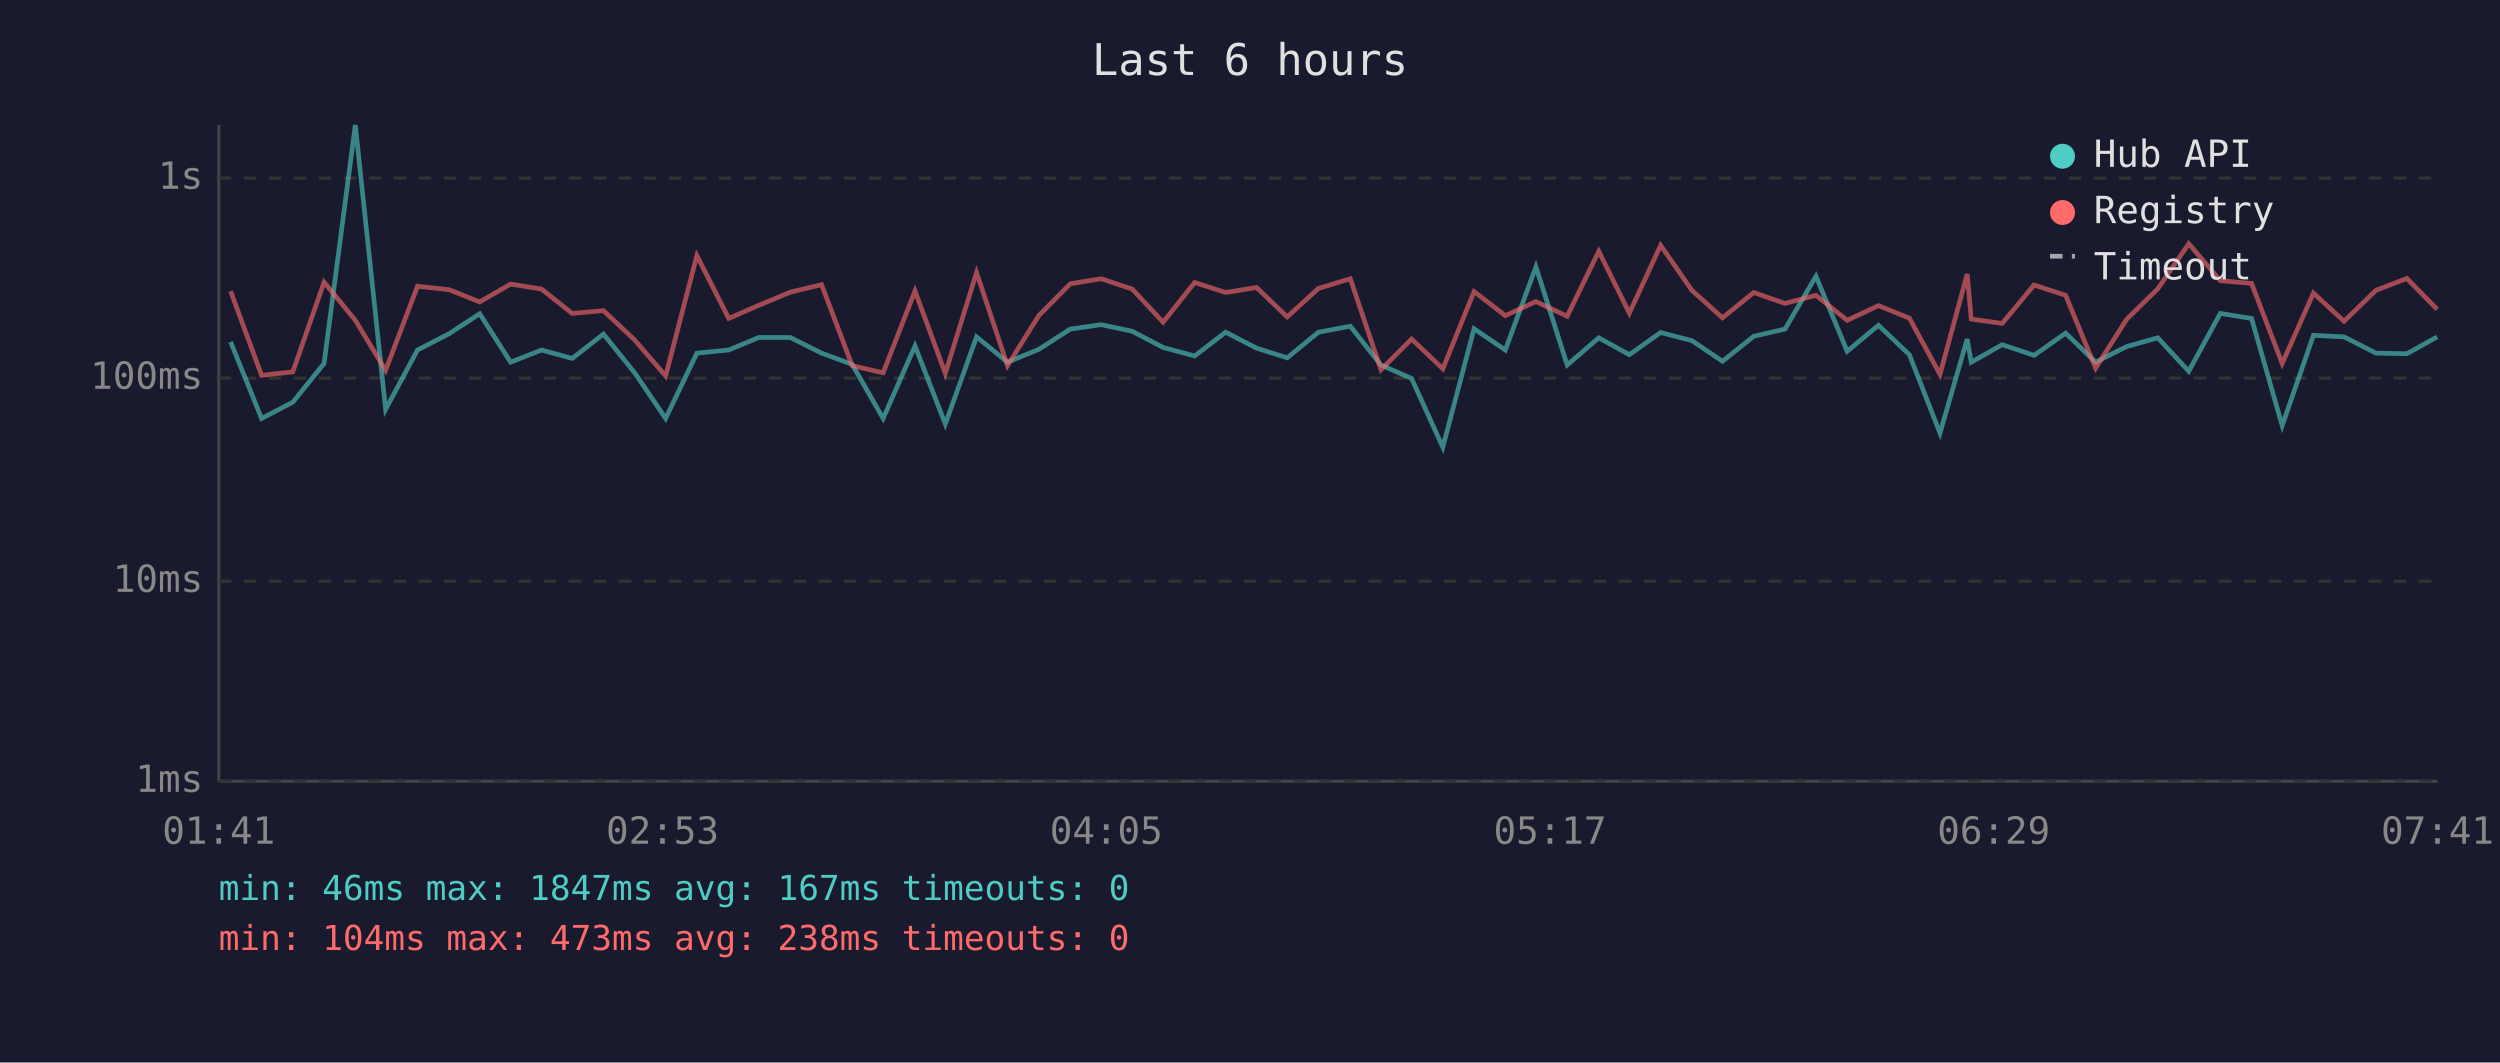
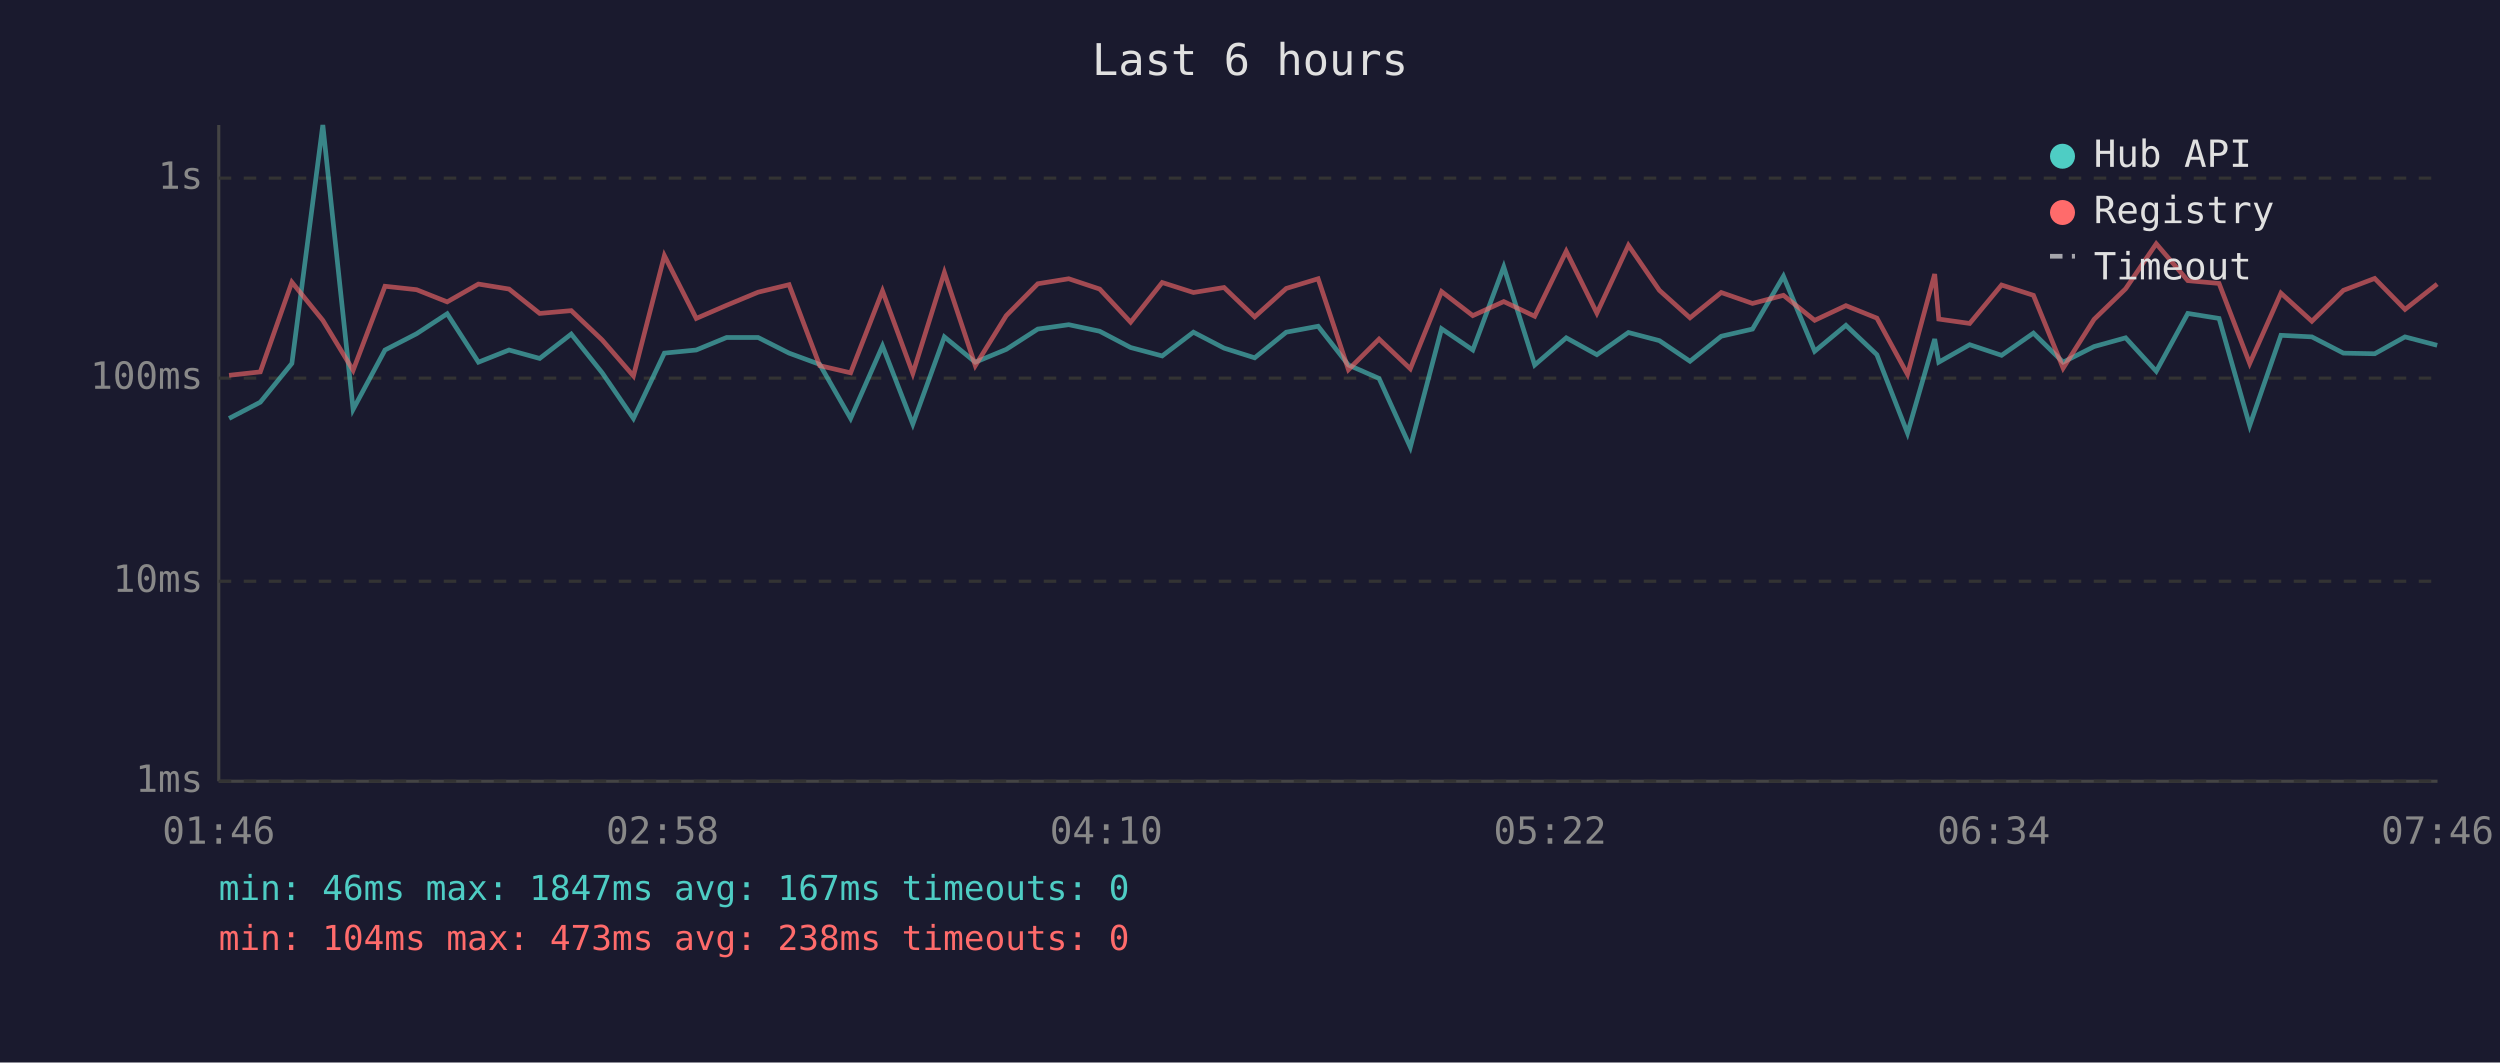
<svg xmlns="http://www.w3.org/2000/svg" viewBox="0 0 800 340" font-family="monospace" font-size="12">
  <rect width="800" height="340" fill="#1a1a2e" />
  <text x="400" y="24" fill="#e0e0e0" font-size="14" text-anchor="middle">Last 6 hours</text>
  <line x1="70" y1="40" x2="70" y2="250" stroke="#444" stroke-width="1" />
  <line x1="70" y1="250" x2="780" y2="250" stroke="#444" stroke-width="1" />
  <line x1="70" y1="250" x2="780" y2="250" stroke="#333" stroke-width="1" stroke-dasharray="4" />
  <text x="65" y="250" fill="#888" text-anchor="end" dominant-baseline="middle">1ms</text>
  <line x1="70" y1="186" x2="780" y2="186" stroke="#333" stroke-width="1" stroke-dasharray="4" />
  <text x="65" y="186" fill="#888" text-anchor="end" dominant-baseline="middle">10ms</text>
  <line x1="70" y1="121" x2="780" y2="121" stroke="#333" stroke-width="1" stroke-dasharray="4" />
  <text x="65" y="121" fill="#888" text-anchor="end" dominant-baseline="middle">100ms</text>
  <line x1="70" y1="57" x2="780" y2="57" stroke="#333" stroke-width="1" stroke-dasharray="4" />
  <text x="65" y="57" fill="#888" text-anchor="end" dominant-baseline="middle">1s</text>
-   <text x="70" y="270" fill="#888" text-anchor="middle">01:41</text>
-   <text x="212" y="270" fill="#888" text-anchor="middle">02:53</text>
-   <text x="354" y="270" fill="#888" text-anchor="middle">04:05</text>
-   <text x="496" y="270" fill="#888" text-anchor="middle">05:17</text>
-   <text x="638" y="270" fill="#888" text-anchor="middle">06:29</text>
-   <text x="780" y="270" fill="#888" text-anchor="middle">07:41</text>
-   <polyline points="73.8,109.4 83.7,133.9 93.7,128.7 103.7,116.3 113.7,40.0 123.4,131.0 133.6,112.0 143.7,106.8 153.5,100.4 163.4,115.9 173.3,112.0 183.1,114.7 193.1,106.9 203.1,119.3 213.0,133.9 223.0,113.0 233.2,112.0 242.8,108.0 252.9,108.0 262.9,113.0 272.7,116.6 282.6,133.9 292.8,110.7 302.5,135.7 312.5,107.8 322.4,115.9 332.4,111.8 342.5,105.3 352.4,103.9 362.3,106.0 372.2,111.2 382.3,113.9 392.2,106.3 402.1,111.4 411.9,114.5 421.9,106.3 432.1,104.4 441.9,116.8 451.7,121.1 461.7,143.1 471.7,105.2 481.7,112.0 491.5,85.4 501.5,116.8 511.6,108.1 521.4,113.5 531.4,106.4 541.4,109.0 551.2,115.6 561.2,107.6 571.2,105.3 581.1,88.4 591.1,112.4 601.1,104.1 611.0,113.5 620.8,138.6 629.5,108.5 630.8,115.9 640.7,110.3 650.9,113.7 661.0,106.6 670.6,115.9 680.5,110.9 690.5,108.1 700.4,118.8 710.5,100.3 720.5,101.9 730.3,136.2 740.3,107.3 750.1,107.8 760.3,113.0 770.2,113.2 779.9,107.8" fill="none" stroke="#4ecdc4" stroke-width="1.5" opacity="0.6" />
-   <polyline points="73.8,93.2 83.7,120.1 93.7,119.0 103.7,90.3 113.7,102.5 123.4,118.5 133.6,91.6 143.7,92.7 153.5,96.6 163.4,90.9 173.3,92.5 183.1,100.3 193.1,99.4 203.1,108.8 213.0,120.3 223.0,81.8 233.2,101.9 242.8,97.7 252.9,93.5 262.9,91.1 272.7,117.0 282.6,119.3 292.8,93.1 302.5,119.5 312.5,87.2 322.4,117.0 332.4,101.0 342.5,90.8 352.4,89.2 362.3,92.5 372.2,103.1 382.3,90.4 392.2,93.6 402.1,92.0 411.9,101.4 421.9,92.3 432.1,89.2 441.9,118.3 451.7,108.5 461.7,118.0 471.7,93.3 481.7,101.0 491.5,96.5 501.5,101.2 511.6,80.4 521.4,100.2 531.4,78.5 541.4,92.9 551.2,101.7 561.2,93.6 571.2,97.1 581.1,94.5 591.1,102.5 601.1,97.8 611.0,101.8 620.8,119.8 629.5,87.7 630.8,102.1 640.7,103.5 650.9,91.2 661.0,94.5 670.6,117.8 680.5,102.2 690.5,92.4 700.4,78.0 710.5,89.8 720.5,90.7 730.3,116.3 740.3,93.8 750.1,102.8 760.3,92.9 770.2,89.1 779.9,99.0" fill="none" stroke="#ff6b6b" stroke-width="1.5" opacity="0.6" />
+   <text x="70" y="270" fill="#888" text-anchor="middle">01:46</text>
+   <text x="212" y="270" fill="#888" text-anchor="middle">02:58</text>
+   <text x="354" y="270" fill="#888" text-anchor="middle">04:10</text>
+   <text x="496" y="270" fill="#888" text-anchor="middle">05:22</text>
+   <text x="638" y="270" fill="#888" text-anchor="middle">06:34</text>
+   <text x="780" y="270" fill="#888" text-anchor="middle">07:46</text>
+   <polyline points="73.3,133.9 83.3,128.7 93.4,116.3 103.3,40.0 113.0,131.0 123.2,112.0 133.3,106.8 143.1,100.4 153.1,115.9 162.9,112.0 172.7,114.7 182.8,106.9 192.7,119.3 202.7,133.9 212.6,113.0 222.8,112.0 232.5,108.0 242.6,108.0 252.5,113.0 262.3,116.6 272.2,133.9 282.4,110.7 292.1,135.7 302.2,107.8 312.1,115.9 322.0,111.8 332.1,105.3 342.0,103.9 351.9,106.0 361.8,111.2 371.9,113.9 381.9,106.3 391.7,111.4 401.5,114.5 411.6,106.3 421.8,104.4 431.5,116.8 441.3,121.1 451.3,143.1 461.3,105.2 471.3,112.0 481.2,85.4 491.1,116.8 501.2,108.1 511.0,113.5 521.1,106.4 531.0,109.0 540.8,115.6 550.8,107.6 560.8,105.3 570.7,88.4 580.7,112.4 590.7,104.1 600.6,113.5 610.4,138.6 619.1,108.5 620.4,115.9 630.3,110.3 640.5,113.7 650.7,106.6 660.2,115.9 670.1,110.9 680.2,108.1 690.0,118.8 700.1,100.3 710.1,101.9 719.9,136.2 729.9,107.3 739.8,107.8 749.9,113.0 759.9,113.2 769.6,107.8 779.9,110.5" fill="none" stroke="#4ecdc4" stroke-width="1.5" opacity="0.6" />
+   <polyline points="73.3,120.1 83.3,119.0 93.4,90.3 103.3,102.5 113.0,118.5 123.2,91.6 133.3,92.7 143.1,96.6 153.1,90.9 162.9,92.5 172.7,100.3 182.8,99.4 192.7,108.8 202.7,120.3 212.6,81.8 222.8,101.9 232.5,97.7 242.6,93.5 252.5,91.1 262.3,117.0 272.2,119.3 282.4,93.1 292.1,119.5 302.2,87.2 312.1,117.0 322.0,101.0 332.1,90.8 342.0,89.2 351.9,92.5 361.8,103.1 371.9,90.4 381.9,93.6 391.7,92.0 401.5,101.4 411.6,92.3 421.8,89.2 431.5,118.3 441.3,108.5 451.3,118.0 461.3,93.3 471.3,101.0 481.2,96.5 491.1,101.2 501.2,80.4 511.0,100.2 521.1,78.5 531.0,92.9 540.8,101.7 550.8,93.6 560.8,97.1 570.7,94.5 580.7,102.5 590.7,97.8 600.6,101.8 610.4,119.8 619.1,87.7 620.4,102.1 630.3,103.5 640.5,91.2 650.7,94.5 660.2,117.8 670.1,102.2 680.2,92.4 690.0,78.0 700.1,89.8 710.1,90.7 719.9,116.3 729.9,93.8 739.8,102.8 749.9,92.9 759.9,89.1 769.6,99.0 779.9,90.9" fill="none" stroke="#ff6b6b" stroke-width="1.5" opacity="0.6" />
  <circle cx="660" cy="50" r="4" fill="#4ecdc4" />
  <text x="670" y="50" fill="#e0e0e0" dominant-baseline="middle">Hub API</text>
  <circle cx="660" cy="68" r="4" fill="#ff6b6b" />
  <text x="670" y="68" fill="#e0e0e0" dominant-baseline="middle">Registry</text>
  <line x1="656" y1="82" x2="664" y2="82" stroke="#e0e0e0" stroke-width="1.5" stroke-dasharray="4,3" opacity="0.7" />
  <text x="670" y="86" fill="#e0e0e0" dominant-baseline="middle">Timeout</text>
  <text x="70" y="288" fill="#4ecdc4" font-size="11">min: 46ms  max: 1847ms  avg: 167ms  timeouts: 0</text>
  <text x="70" y="304" fill="#ff6b6b" font-size="11">min: 104ms  max: 473ms  avg: 238ms  timeouts: 0</text>
</svg>
